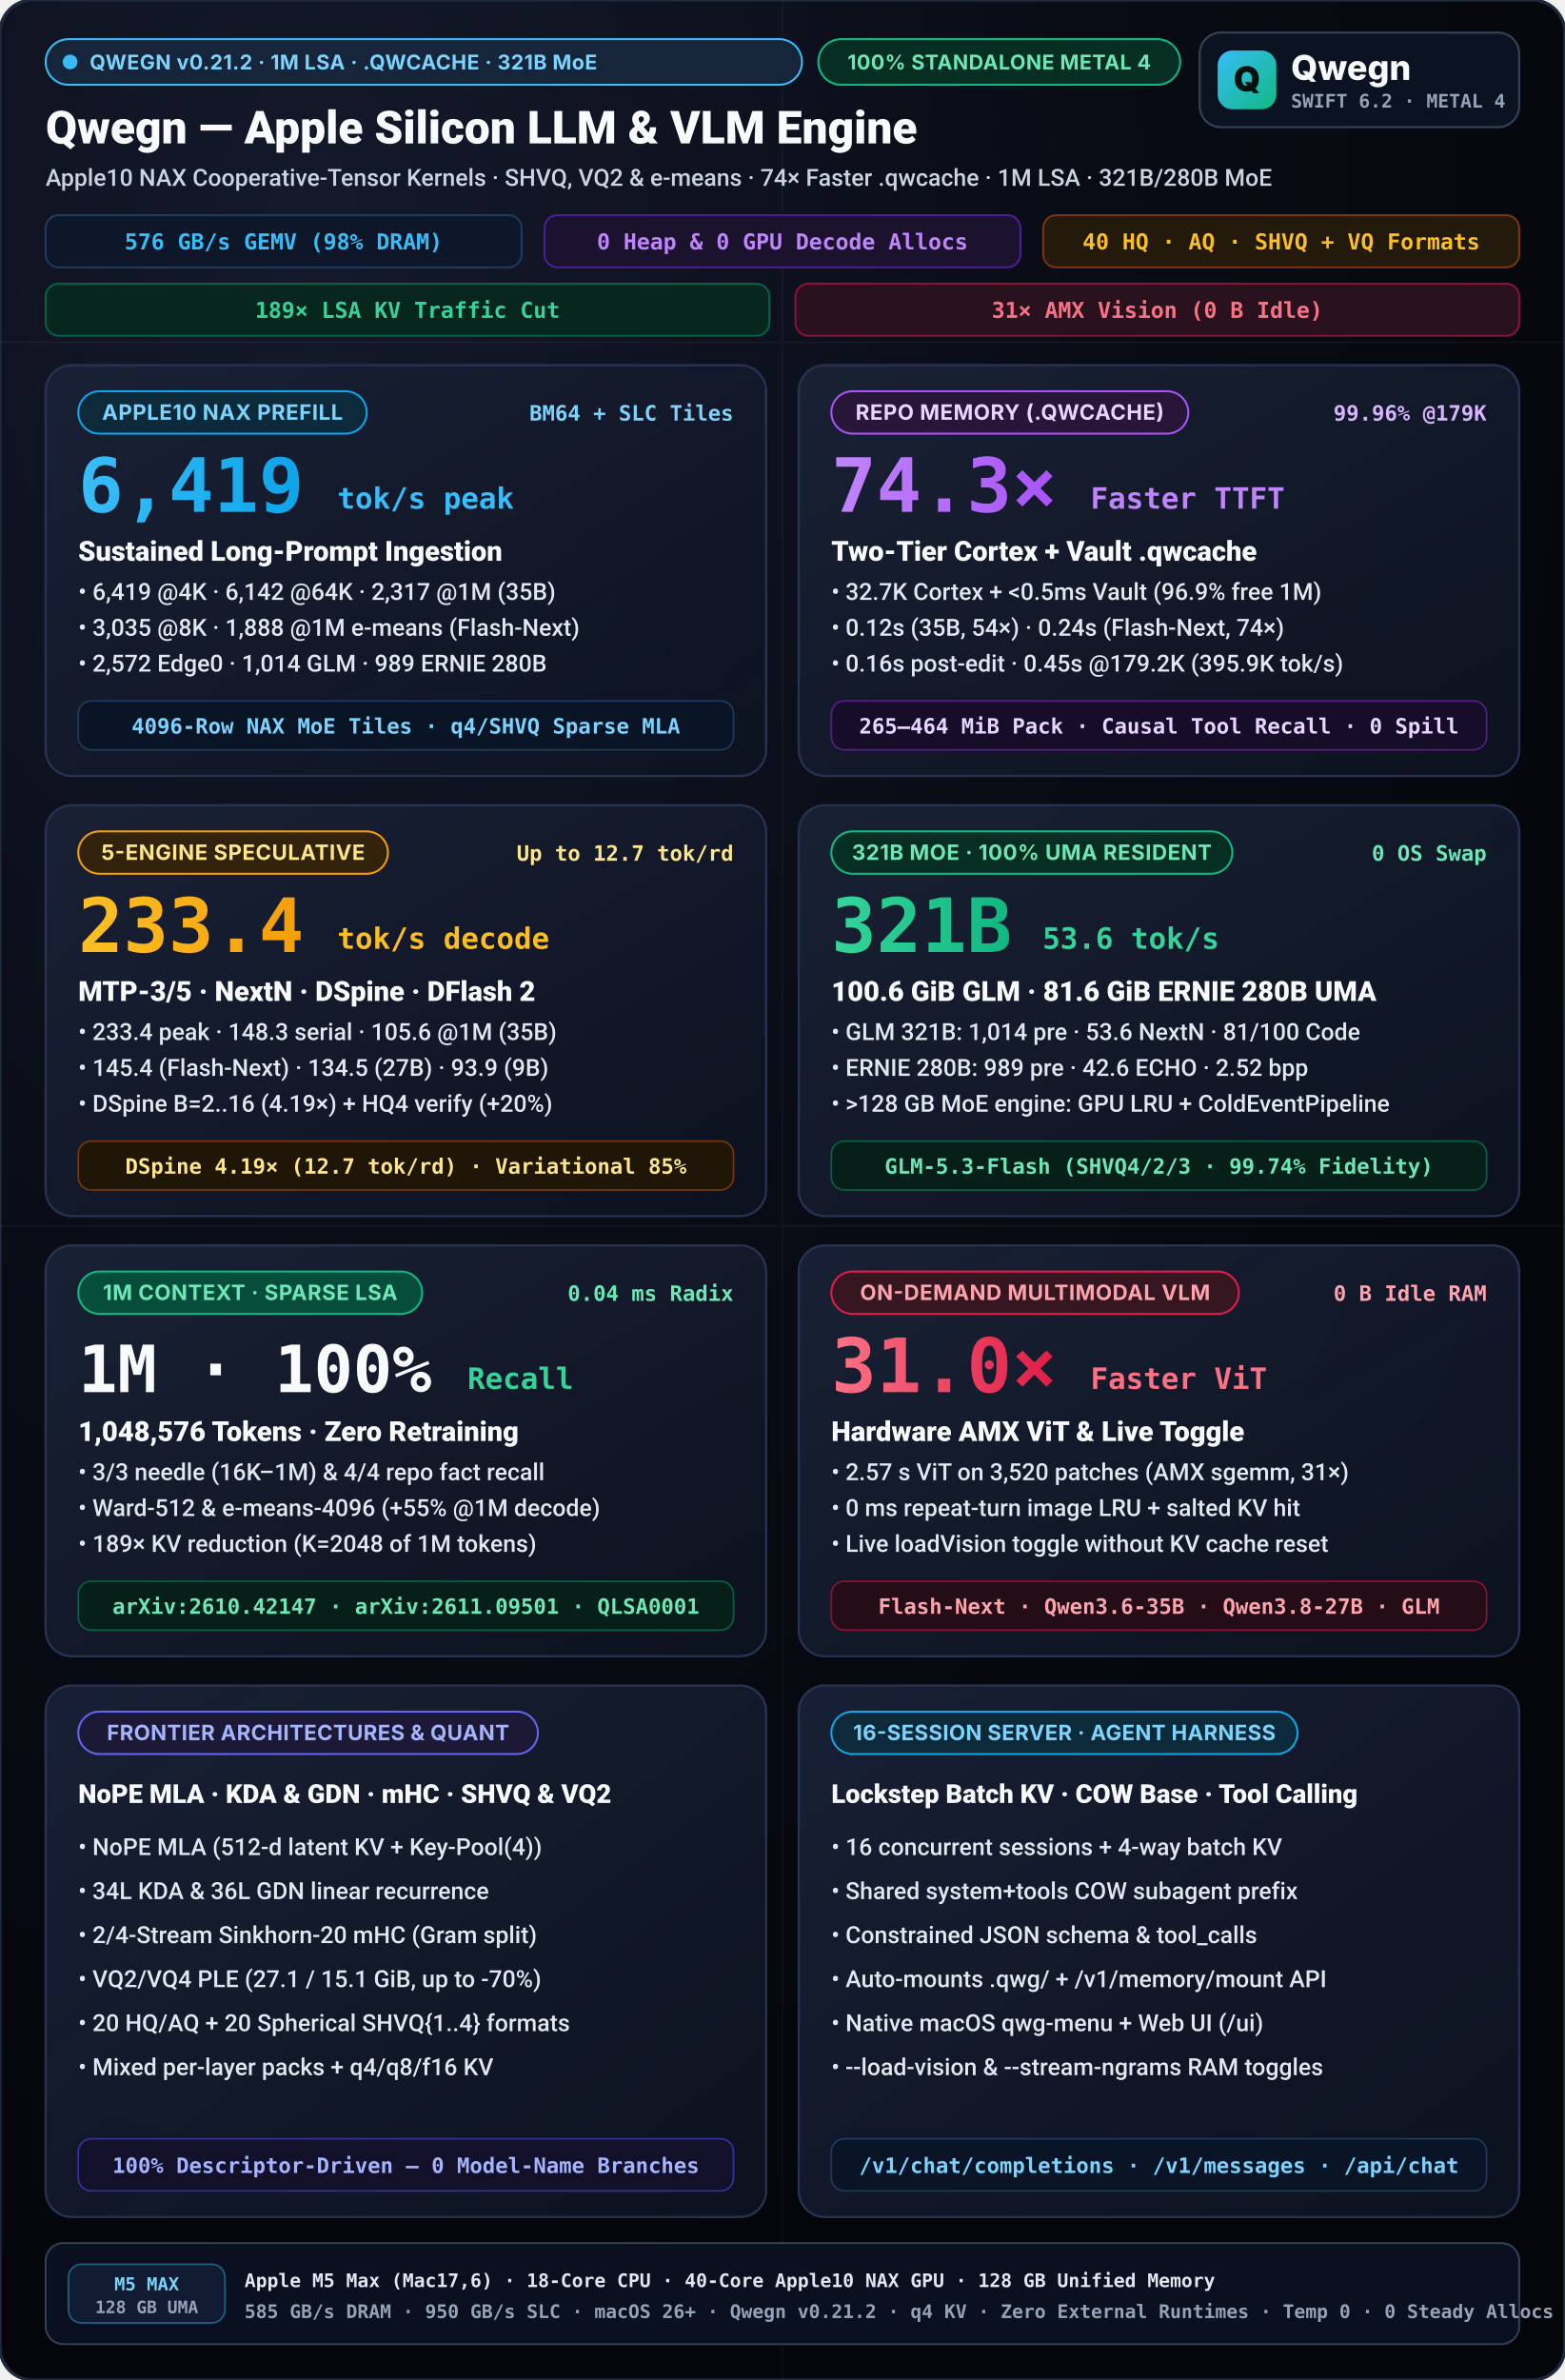
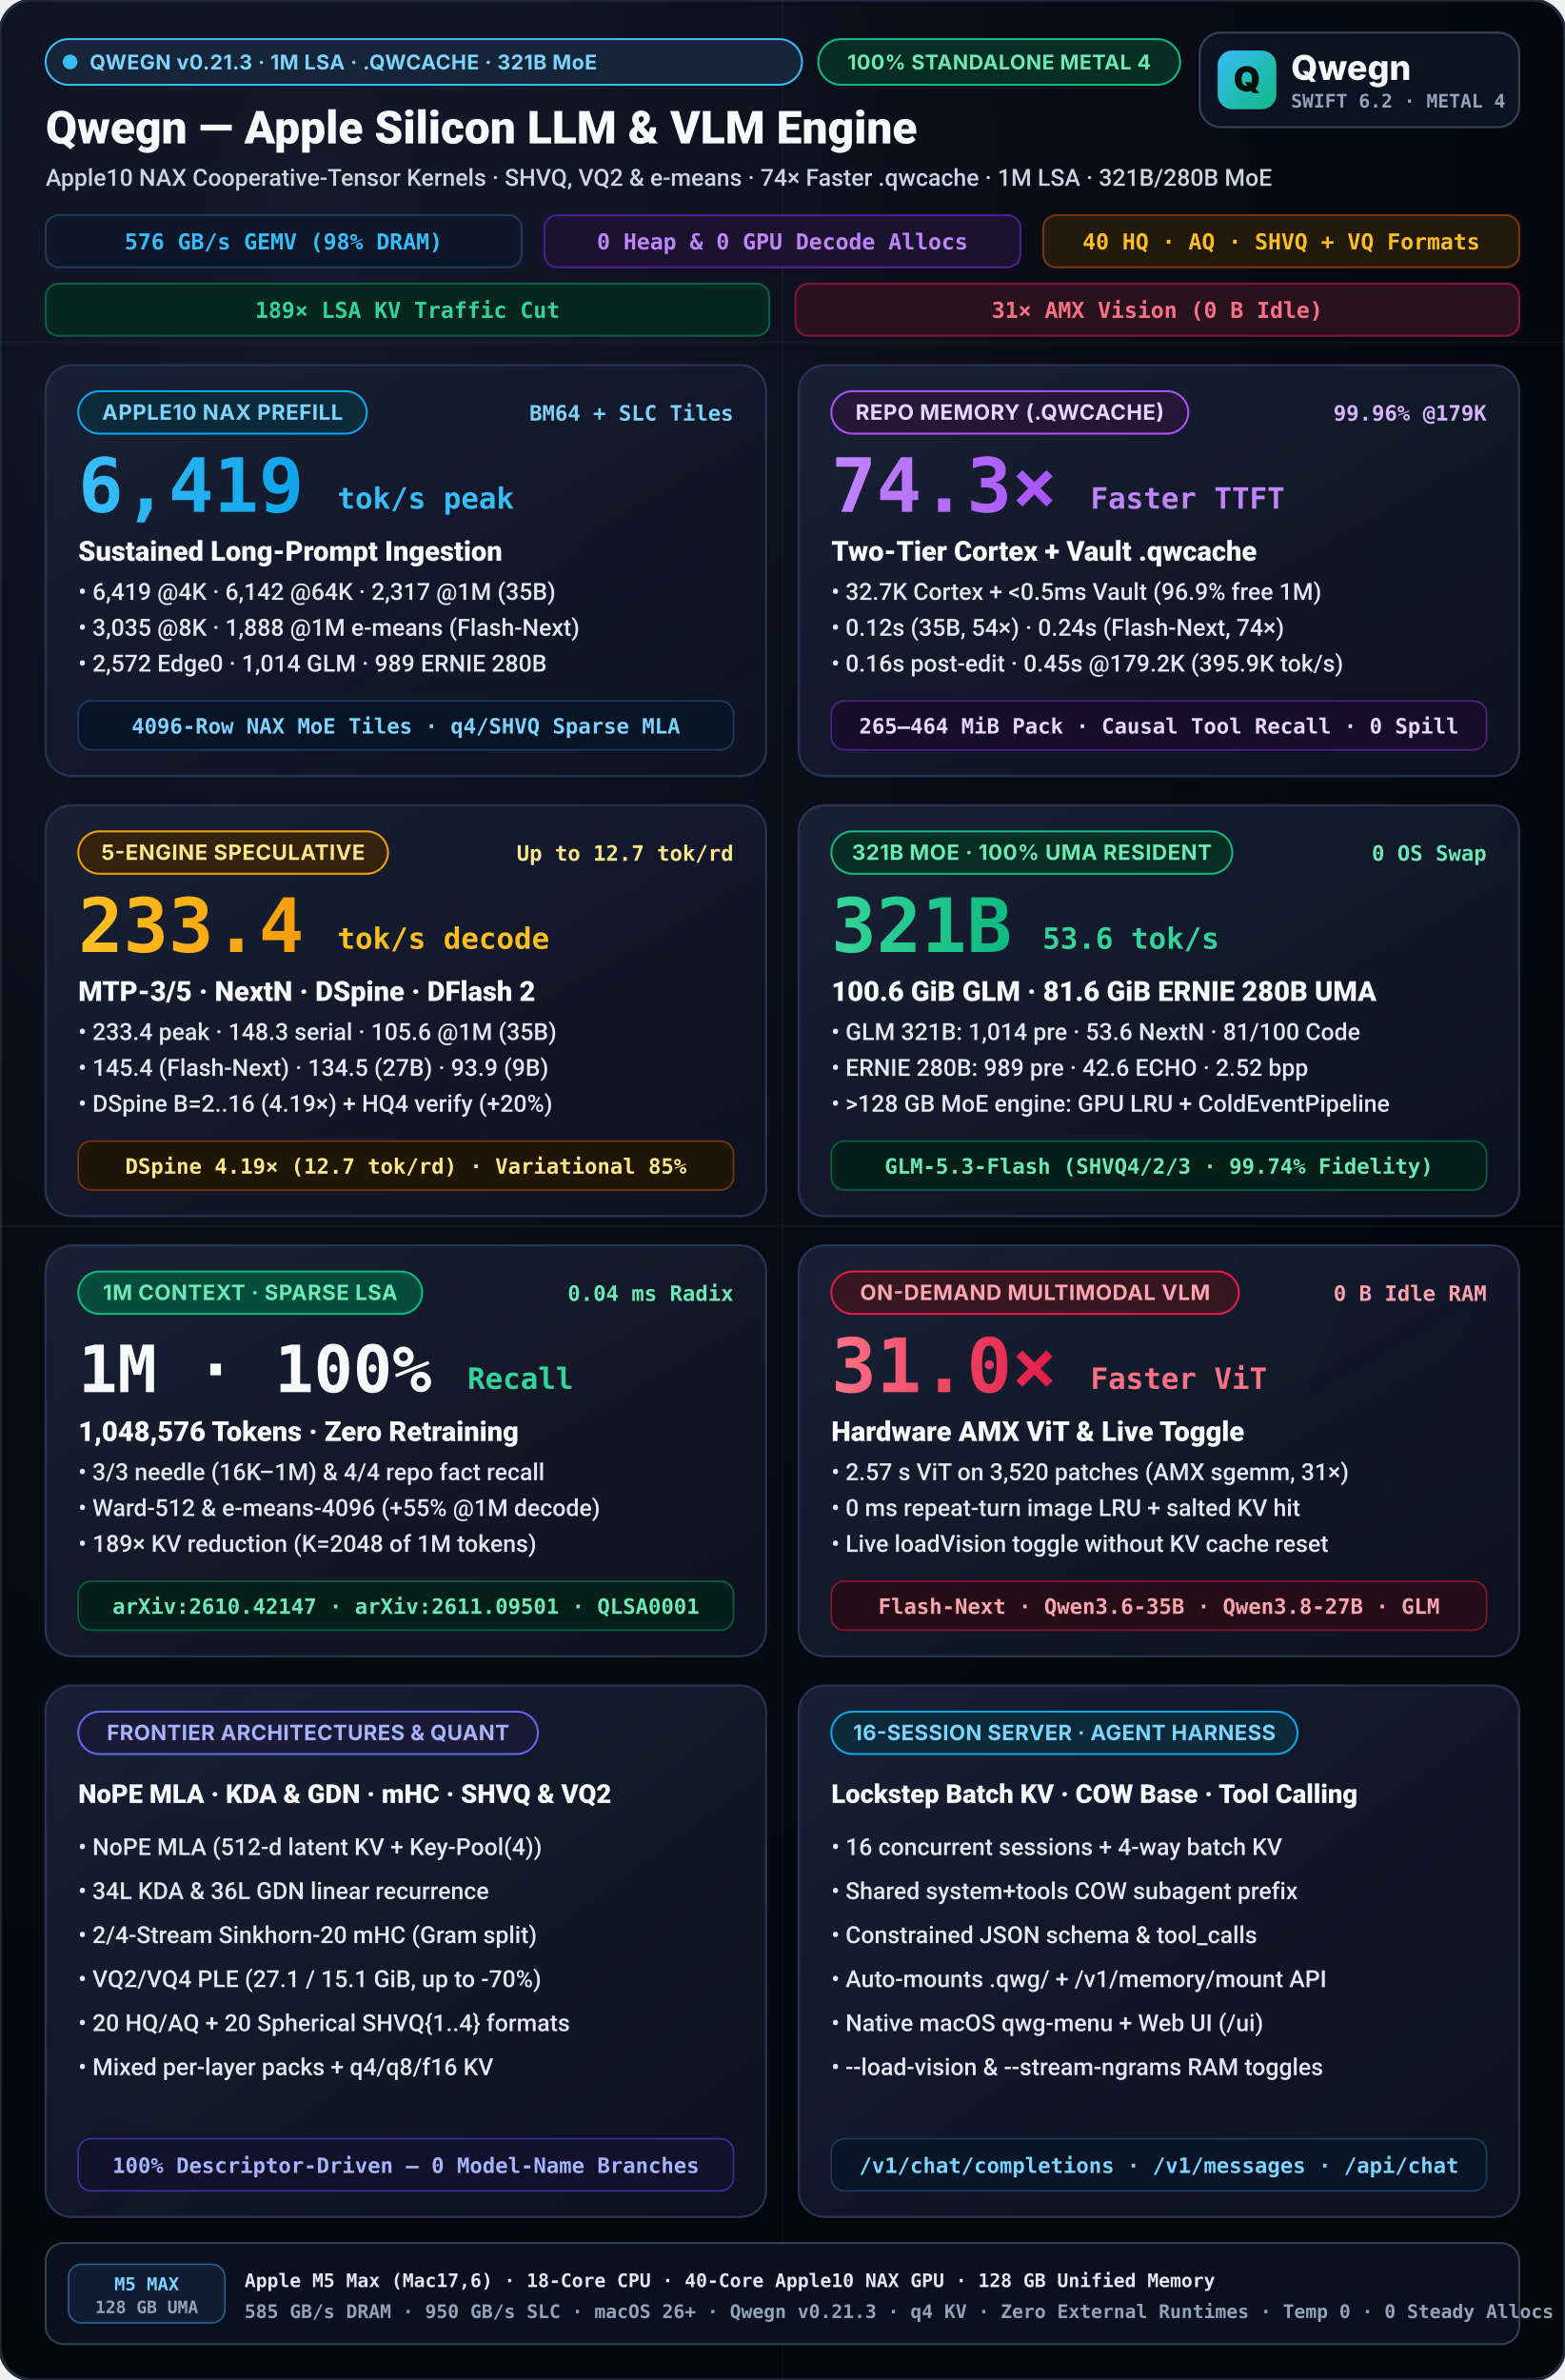
<svg xmlns="http://www.w3.org/2000/svg" viewBox="0 0 960 1460" width="960" height="1460">
  <defs>
    <radialGradient id="bgGlow" cx="20%" cy="10%" r="90%">
      <stop offset="0%" stop-color="#14192b" />
      <stop offset="55%" stop-color="#090c15" />
      <stop offset="100%" stop-color="#04060a" />
    </radialGradient>
    <linearGradient id="cardGrad" x1="0%" y1="0%" x2="100%" y2="100%">
      <stop offset="0%" stop-color="#192136" stop-opacity="0.96" />
      <stop offset="100%" stop-color="#0d1220" stop-opacity="0.90" />
    </linearGradient>
    <linearGradient id="cyanGrad" x1="0%" y1="0%" x2="100%" y2="0%">
      <stop offset="0%" stop-color="#38bdf8" />
      <stop offset="100%" stop-color="#0ea5e9" />
    </linearGradient>
    <linearGradient id="purpleGrad" x1="0%" y1="0%" x2="100%" y2="0%">
      <stop offset="0%" stop-color="#c084fc" />
      <stop offset="100%" stop-color="#a855f7" />
    </linearGradient>
    <linearGradient id="amberGrad" x1="0%" y1="0%" x2="100%" y2="0%">
      <stop offset="0%" stop-color="#fbbf24" />
      <stop offset="100%" stop-color="#f59e0b" />
    </linearGradient>
    <linearGradient id="emeraldGrad" x1="0%" y1="0%" x2="100%" y2="0%">
      <stop offset="0%" stop-color="#34d399" />
      <stop offset="100%" stop-color="#10b981" />
    </linearGradient>
    <linearGradient id="roseGrad" x1="0%" y1="0%" x2="100%" y2="0%">
      <stop offset="0%" stop-color="#fb7185" />
      <stop offset="100%" stop-color="#e11d48" />
    </linearGradient>
    <linearGradient id="mark" x1="0" y1="0" x2="1" y2="1">
      <stop offset="0%" stop-color="#38bdf8" />
      <stop offset="100%" stop-color="#10b981" />
    </linearGradient>
  </defs>
  <style>
    svg { text-rendering: geometricPrecision; -webkit-font-smoothing: antialiased; }
    .title { font-family: -apple-system, BlinkMacSystemFont, "SF Pro Display", "Segoe UI", Roboto, sans-serif; font-weight: 800; }
    .subtitle { font-family: -apple-system, BlinkMacSystemFont, "SF Pro Text", "Segoe UI", Roboto, sans-serif; font-weight: 500; }
    .sans { font-family: -apple-system, BlinkMacSystemFont, "SF Pro Display", "Inter", "Segoe UI", system-ui, sans-serif; }
    .mono { font-family: "SF Mono", "JetBrains Mono", Menlo, Consolas, monospace; font-weight: 600; }
  </style>
  <rect width="960" height="1460" rx="20" fill="url(#bgGlow)" stroke="#1e293b" stroke-width="2" />
  <g opacity="0.04" stroke="#ffffff" stroke-width="1">
    <line x1="0" y1="210" x2="960" y2="210" />
    <line x1="0" y1="752" x2="960" y2="752" />
    <line x1="480" y1="0" x2="480" y2="1460" />
  </g>
  <g transform="translate(28, 24)">
    <rect x="0.0" y="0.0" width="464" height="28" rx="14.0" fill="#17253b" stroke="#38bdf8" stroke-width="1.2" />
    <circle cx="15.0" cy="14.0" r="4.5" fill="#38bdf8" />
-     <text x="27.0" y="18.6" class="sans" font-size="12.5" font-weight="700" fill="#7dd3fc" letter-spacing="0.25">QWEGN v0.21.2 · 1M LSA · .QWCACHE · 321B MoE</text>
+     <text x="27.0" y="18.6" class="sans" font-size="12.5" font-weight="700" fill="#7dd3fc" letter-spacing="0.25">QWEGN v0.21.3 · 1M LSA · .QWCACHE · 321B MoE</text>
    <rect x="474.0" y="0.0" width="222" height="28" rx="14.0" fill="#062e22" stroke="#10b981" stroke-width="1.2" />
    <text x="585.0" y="18.6" text-anchor="middle" class="sans" font-size="12.5" font-weight="700" fill="#6ee7b7" letter-spacing="0.25">100% STANDALONE METAL 4</text>
    <text x="0" y="64" fill="#f8fafc" class="title" font-size="28">Qwegn — Apple Silicon LLM &amp; VLM Engine</text>
    <text x="0" y="90" fill="#cbd5e1" class="subtitle" font-size="14.5">Apple10 NAX Cooperative-Tensor Kernels · SHVQ, VQ2 &amp; e-means · 74× Faster .qwcache · 1M LSA · 321B/280B MoE</text>
    <g transform="translate(0, 108)">
      <rect x="0" y="0" width="292" height="32" rx="8" fill="#0d1729" stroke="#1e3a5f" stroke-width="1.2" />
      <text x="146" y="21" text-anchor="middle" fill="#38bdf8" class="mono" font-size="13.5">576 GB/s GEMV (98% DRAM)</text>
      <rect x="306" y="0" width="292" height="32" rx="8" fill="#1b132e" stroke="#4c1d95" stroke-width="1.2" />
      <text x="452" y="21" text-anchor="middle" fill="#c084fc" class="mono" font-size="13.5">0 Heap &amp; 0 GPU Decode Allocs</text>
      <rect x="612" y="0" width="292" height="32" rx="8" fill="#231a0b" stroke="#78350f" stroke-width="1.2" />
      <text x="758" y="21" text-anchor="middle" fill="#fbbf24" class="mono" font-size="13.5">40 HQ · AQ · SHVQ + VQ Formats</text>
      <rect x="0" y="42" width="444" height="32" rx="8" fill="#07261e" stroke="#065f46" stroke-width="1.2" />
      <text x="222" y="63" text-anchor="middle" fill="#34d399" class="mono" font-size="13.5">189× LSA KV Traffic Cut</text>
      <rect x="460" y="42" width="444" height="32" rx="8" fill="#29121d" stroke="#881337" stroke-width="1.2" />
      <text x="682" y="63" text-anchor="middle" fill="#fb7185" class="mono" font-size="13.5">31× AMX Vision (0 B Idle)</text>
    </g>
  </g>
  <g transform="translate(736, 20)">
    <rect width="196" height="58" rx="13" fill="#0b1222" stroke="#334155" stroke-width="1.3" />
    <rect x="11" y="11" width="36" height="36" rx="9" fill="url(#mark)" />
    <text x="29" y="36" text-anchor="middle" class="sans" font-size="21" font-weight="900" fill="#04110c">Q</text>
    <text x="56" y="29" class="sans" font-size="21" font-weight="800" fill="#f8fafc">Qwegn</text>
    <text x="56" y="46" class="mono" font-size="11.5" font-weight="700" fill="#94a3b8">SWIFT 6.2 · METAL 4</text>
  </g>
  <g transform="translate(28, 224)">
    <rect width="442" height="252" rx="16" fill="url(#cardGrad)" stroke="#273252" stroke-width="1.4" />
    <rect x="20.0" y="16.0" width="177" height="26" rx="13.0" fill="#0c2a3a" stroke="#0ea5e9" stroke-width="1.2" />
    <text x="108.5" y="33.5" text-anchor="middle" class="sans" font-size="13" font-weight="700" fill="#7dd3fc" letter-spacing="0.3">APPLE10 NAX PREFILL</text>
    <text x="422" y="34" text-anchor="end" fill="#7dd3fc" class="mono" font-size="13">BM64 + SLC Tiles</text>
    <text x="20" y="90" fill="url(#cyanGrad)" class="title mono" font-size="46">6,419</text>
    <text x="179.0" y="88" fill="#38bdf8" class="title mono" font-size="18">tok/s peak</text>
    <text x="20" y="120" fill="#f8fafc" class="title" font-size="17">Sustained Long-Prompt Ingestion</text>
    <text x="20" y="144" fill="#e2e8f0" class="subtitle" font-size="14.5">• 6,419 @4K · 6,142 @64K · 2,317 @1M (35B)</text>
    <text x="20" y="166" fill="#e2e8f0" class="subtitle" font-size="14.5">• 3,035 @8K · 1,888 @1M e-means (Flash-Next)</text>
    <text x="20" y="188" fill="#e2e8f0" class="subtitle" font-size="14.5">• 2,572 Edge0 · 1,014 GLM · 989 ERNIE 280B</text>
    <rect x="20" y="206" width="402" height="30" rx="8" fill="#091526" stroke="#1e3a5f" stroke-width="1" />
    <text x="221" y="226" text-anchor="middle" fill="#7dd3fc" class="mono" font-size="13">4096-Row NAX MoE Tiles · q4/SHVQ Sparse MLA</text>
  </g>
  <g transform="translate(490, 224)">
    <rect width="442" height="252" rx="16" fill="url(#cardGrad)" stroke="#273252" stroke-width="1.4" />
    <rect x="20.0" y="16.0" width="219" height="26" rx="13.0" fill="#281638" stroke="#a855f7" stroke-width="1.2" />
    <text x="129.5" y="33.5" text-anchor="middle" class="sans" font-size="13" font-weight="700" fill="#e9d5ff" letter-spacing="0.3">REPO MEMORY (.QWCACHE)</text>
    <text x="422" y="34" text-anchor="end" fill="#d8b4fe" class="mono" font-size="13">99.96% @179K</text>
    <text x="20" y="90" fill="url(#purpleGrad)" class="title mono" font-size="46">74.3×</text>
    <text x="179.0" y="88" fill="#c084fc" class="title mono" font-size="18">Faster TTFT</text>
    <text x="20" y="120" fill="#f8fafc" class="title" font-size="17">Two-Tier Cortex + Vault .qwcache</text>
    <text x="20" y="144" fill="#e2e8f0" class="subtitle" font-size="14.5">• 32.7K Cortex + &lt;0.5ms Vault (96.9% free 1M)</text>
    <text x="20" y="166" fill="#e2e8f0" class="subtitle" font-size="14.5">• 0.12s (35B, 54×) · 0.24s (Flash-Next, 74×)</text>
    <text x="20" y="188" fill="#e2e8f0" class="subtitle" font-size="14.5">• 0.16s post-edit · 0.45s @179.2K (395.9K tok/s)</text>
    <rect x="20" y="206" width="402" height="30" rx="8" fill="#160d29" stroke="#581c87" stroke-width="1" />
    <text x="221" y="226" text-anchor="middle" fill="#e9d5ff" class="mono" font-size="13">265–464 MiB Pack · Causal Tool Recall · 0 Spill</text>
  </g>
  <g transform="translate(28, 494)">
    <rect width="442" height="252" rx="16" fill="url(#cardGrad)" stroke="#273252" stroke-width="1.4" />
    <rect x="20.0" y="16.0" width="190" height="26" rx="13.0" fill="#33230c" stroke="#f59e0b" stroke-width="1.2" />
    <text x="115.0" y="33.5" text-anchor="middle" class="sans" font-size="13" font-weight="700" fill="#fde68a" letter-spacing="0.3">5-ENGINE SPECULATIVE</text>
    <text x="422" y="34" text-anchor="end" fill="#fde68a" class="mono" font-size="13">Up to 12.7 tok/rd</text>
    <text x="20" y="90" fill="url(#amberGrad)" class="title mono" font-size="46">233.4</text>
    <text x="179.0" y="88" fill="#fbbf24" class="title mono" font-size="18">tok/s decode</text>
    <text x="20" y="120" fill="#f8fafc" class="title" font-size="17">MTP-3/5 · NextN · DSpine · DFlash 2</text>
    <text x="20" y="144" fill="#e2e8f0" class="subtitle" font-size="14.5">• 233.4 peak · 148.3 serial · 105.6 @1M (35B)</text>
    <text x="20" y="166" fill="#e2e8f0" class="subtitle" font-size="14.5">• 145.4 (Flash-Next) · 134.5 (27B) · 93.9 (9B)</text>
    <text x="20" y="188" fill="#e2e8f0" class="subtitle" font-size="14.5">• DSpine B=2..16 (4.19×) + HQ4 verify (+20%)</text>
    <rect x="20" y="206" width="402" height="30" rx="8" fill="#1f1608" stroke="#78350f" stroke-width="1" />
    <text x="221" y="226" text-anchor="middle" fill="#fde68a" class="mono" font-size="13">DSpine 4.19× (12.7 tok/rd) · Variational 85%</text>
  </g>
  <g transform="translate(490, 494)">
    <rect width="442" height="252" rx="16" fill="url(#cardGrad)" stroke="#273252" stroke-width="1.4" />
    <rect x="20.0" y="16.0" width="246" height="26" rx="13.0" fill="#062e22" stroke="#10b981" stroke-width="1.2" />
    <text x="143.0" y="33.5" text-anchor="middle" class="sans" font-size="13" font-weight="700" fill="#6ee7b7" letter-spacing="0.3">321B MOE · 100% UMA RESIDENT</text>
    <text x="422" y="34" text-anchor="end" fill="#6ee7b7" class="mono" font-size="13">0 OS Swap</text>
    <text x="20" y="90" fill="url(#emeraldGrad)" class="title mono" font-size="46">321B</text>
    <text x="149.6" y="88" fill="#34d399" class="title mono" font-size="18">53.6 tok/s</text>
    <text x="20" y="120" fill="#f8fafc" class="title" font-size="17">100.6 GiB GLM · 81.6 GiB ERNIE 280B UMA</text>
    <text x="20" y="144" fill="#e2e8f0" class="subtitle" font-size="14.5">• GLM 321B: 1,014 pre · 53.6 NextN · 81/100 Code</text>
    <text x="20" y="166" fill="#e2e8f0" class="subtitle" font-size="14.5">• ERNIE 280B: 989 pre · 42.6 ECHO · 2.52 bpp</text>
    <text x="20" y="188" fill="#e2e8f0" class="subtitle" font-size="14.5">• &gt;128 GB MoE engine: GPU LRU + ColdEventPipeline</text>
    <rect x="20" y="206" width="402" height="30" rx="8" fill="#062019" stroke="#065f46" stroke-width="1" />
    <text x="221" y="226" text-anchor="middle" fill="#6ee7b7" class="mono" font-size="13">GLM-5.3-Flash (SHVQ4/2/3 · 99.74% Fidelity)</text>
  </g>
  <g transform="translate(28, 764)">
    <rect width="442" height="252" rx="16" fill="url(#cardGrad)" stroke="#273252" stroke-width="1.4" />
    <rect x="20.0" y="16.0" width="211" height="26" rx="13.0" fill="#064e3b" stroke="#10b981" stroke-width="1.2" />
    <text x="125.5" y="33.5" text-anchor="middle" class="sans" font-size="13" font-weight="700" fill="#6ee7b7" letter-spacing="0.3">1M CONTEXT · SPARSE LSA</text>
    <text x="422" y="34" text-anchor="end" fill="#6ee7b7" class="mono" font-size="13">0.04 ms Radix</text>
    <text x="20" y="90" fill="#f8fafc" class="title mono" font-size="40">1M · 100%</text>
    <text x="258.8" y="88" fill="#34d399" class="title mono" font-size="18">Recall</text>
    <text x="20" y="120" fill="#f8fafc" class="title" font-size="17">1,048,576 Tokens · Zero Retraining</text>
    <text x="20" y="144" fill="#e2e8f0" class="subtitle" font-size="14.5">• 3/3 needle (16K–1M) &amp; 4/4 repo fact recall</text>
    <text x="20" y="166" fill="#e2e8f0" class="subtitle" font-size="14.5">• Ward-512 &amp; e-means-4096 (+55% @1M decode)</text>
    <text x="20" y="188" fill="#e2e8f0" class="subtitle" font-size="14.5">• 189× KV reduction (K=2048 of 1M tokens)</text>
    <rect x="20" y="206" width="402" height="30" rx="8" fill="#062019" stroke="#065f46" stroke-width="1" />
    <text x="221" y="226" text-anchor="middle" fill="#6ee7b7" class="mono" font-size="13">arXiv:2610.42147 · arXiv:2611.09501 · QLSA0001</text>
  </g>
  <g transform="translate(490, 764)">
    <rect width="442" height="252" rx="16" fill="url(#cardGrad)" stroke="#273252" stroke-width="1.4" />
    <rect x="20.0" y="16.0" width="250" height="26" rx="13.0" fill="#361620" stroke="#e11d48" stroke-width="1.2" />
    <text x="145.0" y="33.5" text-anchor="middle" class="sans" font-size="13" font-weight="700" fill="#fda4af" letter-spacing="0.3">ON-DEMAND MULTIMODAL VLM</text>
    <text x="422" y="34" text-anchor="end" fill="#fda4af" class="mono" font-size="13">0 B Idle RAM</text>
    <text x="20" y="90" fill="url(#roseGrad)" class="title mono" font-size="46">31.0×</text>
    <text x="179.0" y="88" fill="#fb7185" class="title mono" font-size="18">Faster ViT</text>
    <text x="20" y="120" fill="#f8fafc" class="title" font-size="17">Hardware AMX ViT &amp; Live Toggle</text>
    <text x="20" y="144" fill="#e2e8f0" class="subtitle" font-size="14.5">• 2.57 s ViT on 3,520 patches (AMX sgemm, 31×)</text>
    <text x="20" y="166" fill="#e2e8f0" class="subtitle" font-size="14.5">• 0 ms repeat-turn image LRU + salted KV hit</text>
    <text x="20" y="188" fill="#e2e8f0" class="subtitle" font-size="14.5">• Live loadVision toggle without KV cache reset</text>
    <rect x="20" y="206" width="402" height="30" rx="8" fill="#240d16" stroke="#881337" stroke-width="1" />
    <text x="221" y="226" text-anchor="middle" fill="#fda4af" class="mono" font-size="13">Flash-Next · Qwen3.6-35B · Qwen3.8-27B · GLM</text>
  </g>
  <g transform="translate(28, 1034)">
    <rect width="442" height="326" rx="16" fill="url(#cardGrad)" stroke="#273252" stroke-width="1.4" />
    <rect x="20.0" y="16.0" width="282" height="26" rx="13.0" fill="#1c1936" stroke="#6366f1" stroke-width="1.2" />
    <text x="161.0" y="33.5" text-anchor="middle" class="sans" font-size="13" font-weight="700" fill="#a5b4fc" letter-spacing="0.2">FRONTIER ARCHITECTURES &amp; QUANT</text>
    <text x="20" y="72" fill="#f8fafc" class="title" font-size="16">NoPE MLA · KDA &amp; GDN · mHC · SHVQ &amp; VQ2</text>
    <text x="20" y="104" fill="#e2e8f0" class="subtitle" font-size="14.5">• NoPE MLA (512-d latent KV + Key-Pool(4))</text>
    <text x="20" y="131" fill="#e2e8f0" class="subtitle" font-size="14.5">• 34L KDA &amp; 36L GDN linear recurrence</text>
    <text x="20" y="158" fill="#e2e8f0" class="subtitle" font-size="14.5">• 2/4-Stream Sinkhorn-20 mHC (Gram split)</text>
    <text x="20" y="185" fill="#e2e8f0" class="subtitle" font-size="14.5">• VQ2/VQ4 PLE (27.1 / 15.1 GiB, up to -70%)</text>
    <text x="20" y="212" fill="#e2e8f0" class="subtitle" font-size="14.5">• 20 HQ/AQ + 20 Spherical SHVQ{1..4} formats</text>
    <text x="20" y="239" fill="#e2e8f0" class="subtitle" font-size="14.5">• Mixed per-layer packs + q4/q8/f16 KV</text>
    <rect x="20" y="278" width="402" height="32" rx="8" fill="#131129" stroke="#3730a3" stroke-width="1" />
    <text x="221" y="299" text-anchor="middle" fill="#a5b4fc" class="mono" font-size="13">100% Descriptor-Driven — 0 Model-Name Branches</text>
  </g>
  <g transform="translate(490, 1034)">
    <rect width="442" height="326" rx="16" fill="url(#cardGrad)" stroke="#273252" stroke-width="1.4" />
    <rect x="20.0" y="16.0" width="286" height="26" rx="13.0" fill="#0c2a3a" stroke="#0ea5e9" stroke-width="1.2" />
    <text x="163.0" y="33.5" text-anchor="middle" class="sans" font-size="13" font-weight="700" fill="#7dd3fc" letter-spacing="0.2">16-SESSION SERVER · AGENT HARNESS</text>
    <text x="20" y="72" fill="#f8fafc" class="title" font-size="16">Lockstep Batch KV · COW Base · Tool Calling</text>
    <text x="20" y="104" fill="#e2e8f0" class="subtitle" font-size="14.5">• 16 concurrent sessions + 4-way batch KV</text>
    <text x="20" y="131" fill="#e2e8f0" class="subtitle" font-size="14.5">• Shared system+tools COW subagent prefix</text>
    <text x="20" y="158" fill="#e2e8f0" class="subtitle" font-size="14.5">• Constrained JSON schema &amp; tool_calls</text>
    <text x="20" y="185" fill="#e2e8f0" class="subtitle" font-size="14.5">• Auto-mounts .qwg/ + /v1/memory/mount API</text>
    <text x="20" y="212" fill="#e2e8f0" class="subtitle" font-size="14.5">• Native macOS qwg-menu + Web UI (/ui)</text>
    <text x="20" y="239" fill="#e2e8f0" class="subtitle" font-size="14.5">• --load-vision &amp; --stream-ngrams RAM toggles</text>
    <rect x="20" y="278" width="402" height="32" rx="8" fill="#091526" stroke="#1e3a5f" stroke-width="1" />
    <text x="221" y="299" text-anchor="middle" fill="#7dd3fc" class="mono" font-size="13">/v1/chat/completions · /v1/messages · /api/chat</text>
  </g>
  <g transform="translate(28, 1376)">
    <rect width="904" height="62" rx="11" fill="#0a101f" stroke="#334155" stroke-width="1.2" />
    <rect x="14" y="13" width="96" height="36" rx="8" fill="#111c33" stroke="#38bdf8" stroke-opacity="0.45" stroke-width="1" />
    <text x="62" y="29" text-anchor="middle" class="mono" font-size="11" font-weight="800" fill="#7dd3fc">M5 MAX</text>
    <text x="62" y="43" text-anchor="middle" class="mono" font-size="10.5" fill="#94a3b8">128 GB UMA</text>
    <text x="122" y="27" class="mono" font-size="11.5" font-weight="700" fill="#e2e8f0">Apple M5 Max (Mac17,6) · 18-Core CPU · 40-Core Apple10 NAX GPU · 128 GB Unified Memory</text>
-     <text x="122" y="46" class="mono" font-size="11.5" fill="#94a3b8">585 GB/s DRAM · 950 GB/s SLC · macOS 26+ · Qwegn v0.21.2 · q4 KV · Zero External Runtimes · Temp 0 · 0 Steady Allocs</text>
+     <text x="122" y="46" class="mono" font-size="11.5" fill="#94a3b8">585 GB/s DRAM · 950 GB/s SLC · macOS 26+ · Qwegn v0.21.3 · q4 KV · Zero External Runtimes · Temp 0 · 0 Steady Allocs</text>
  </g>
</svg>
